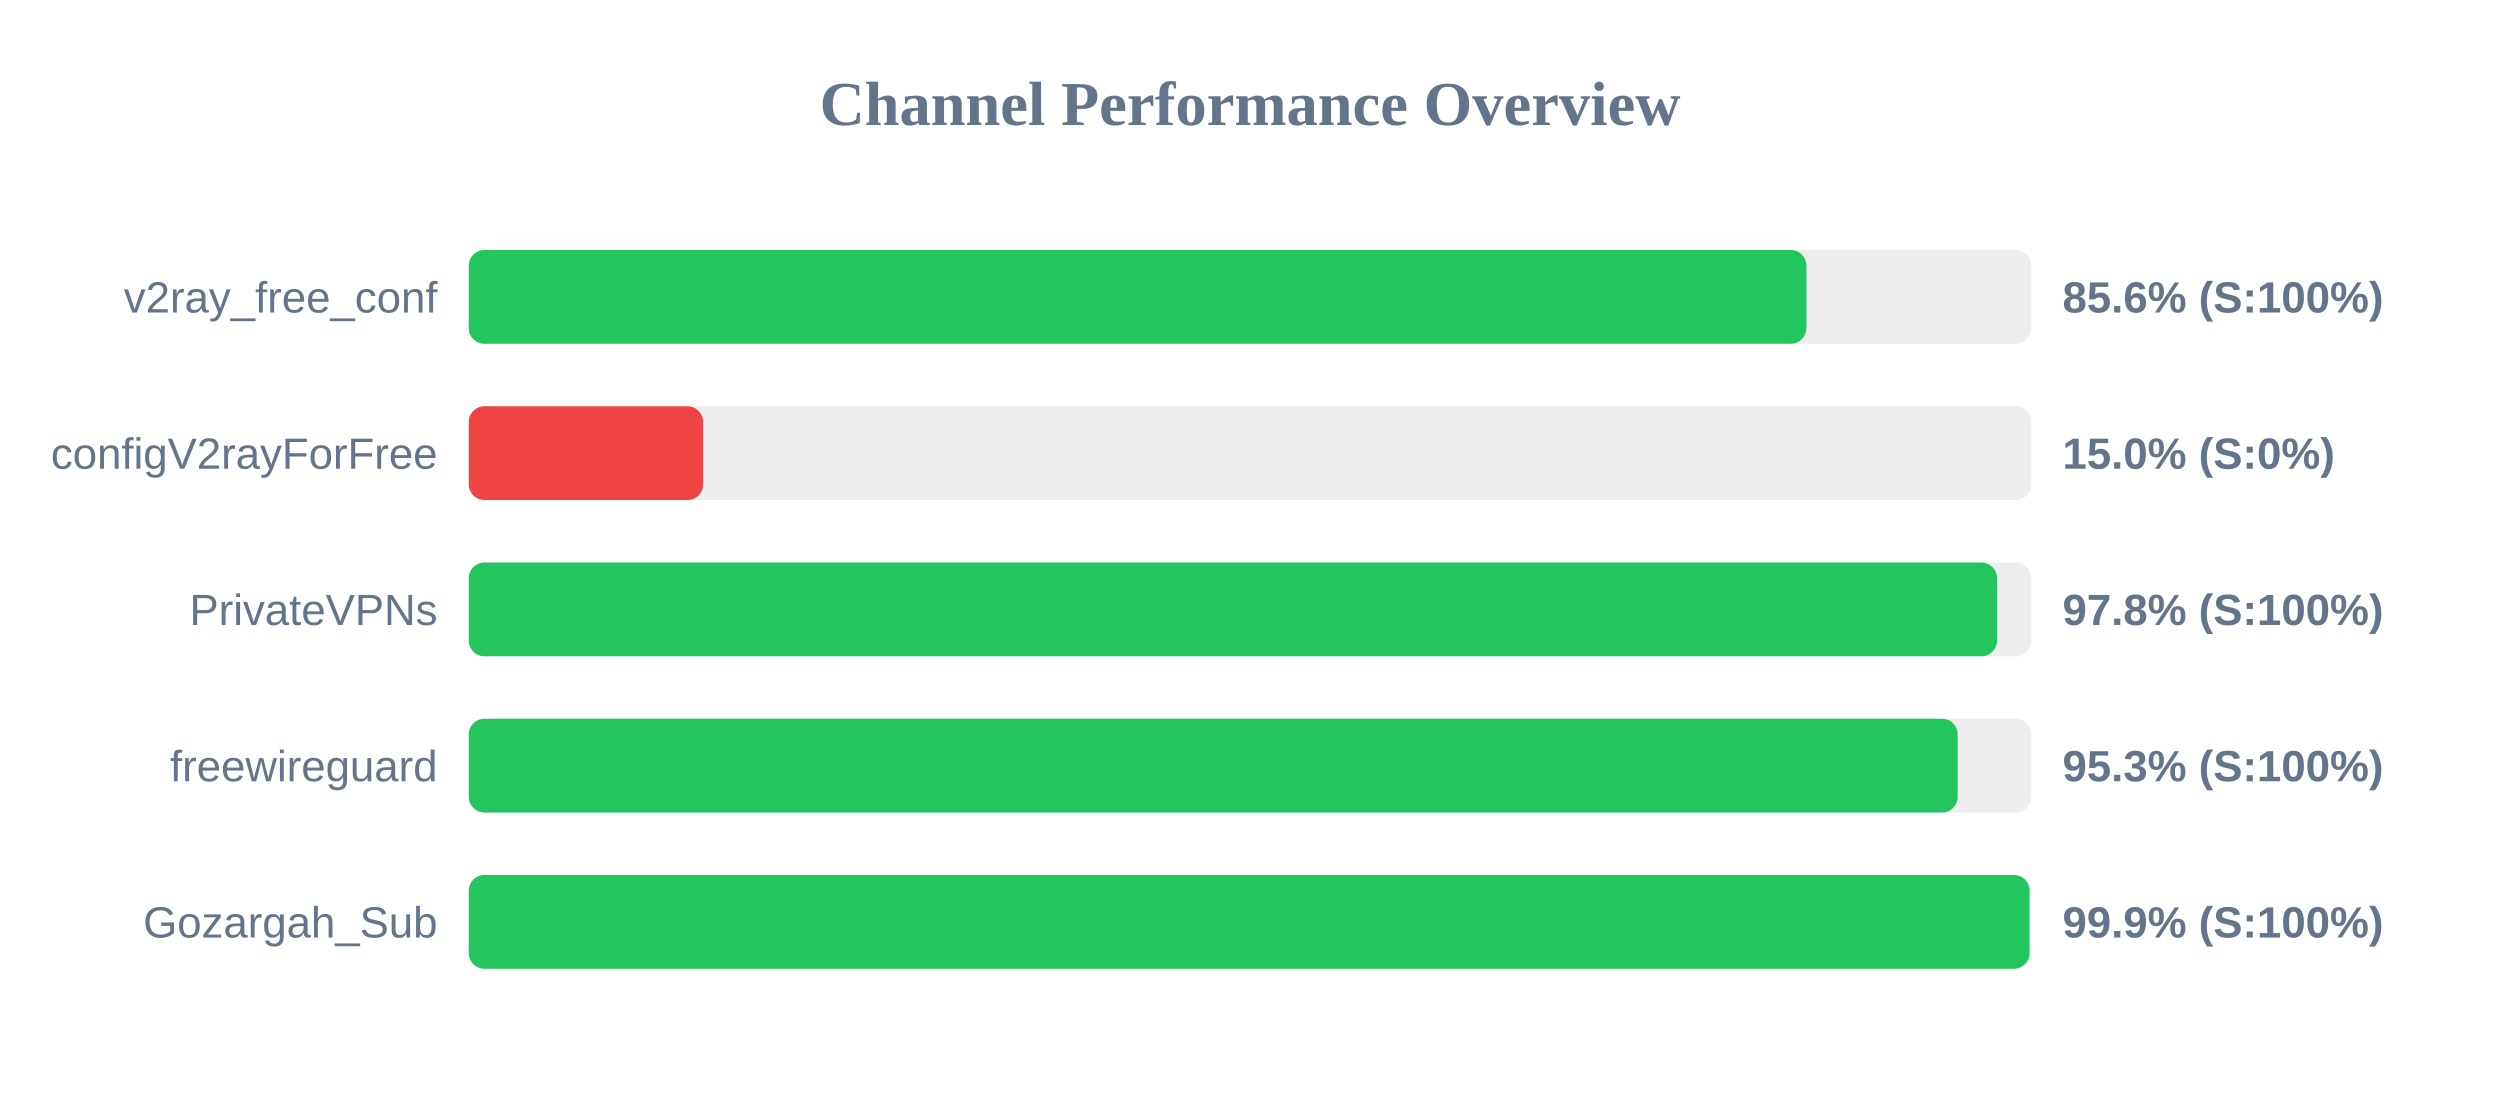
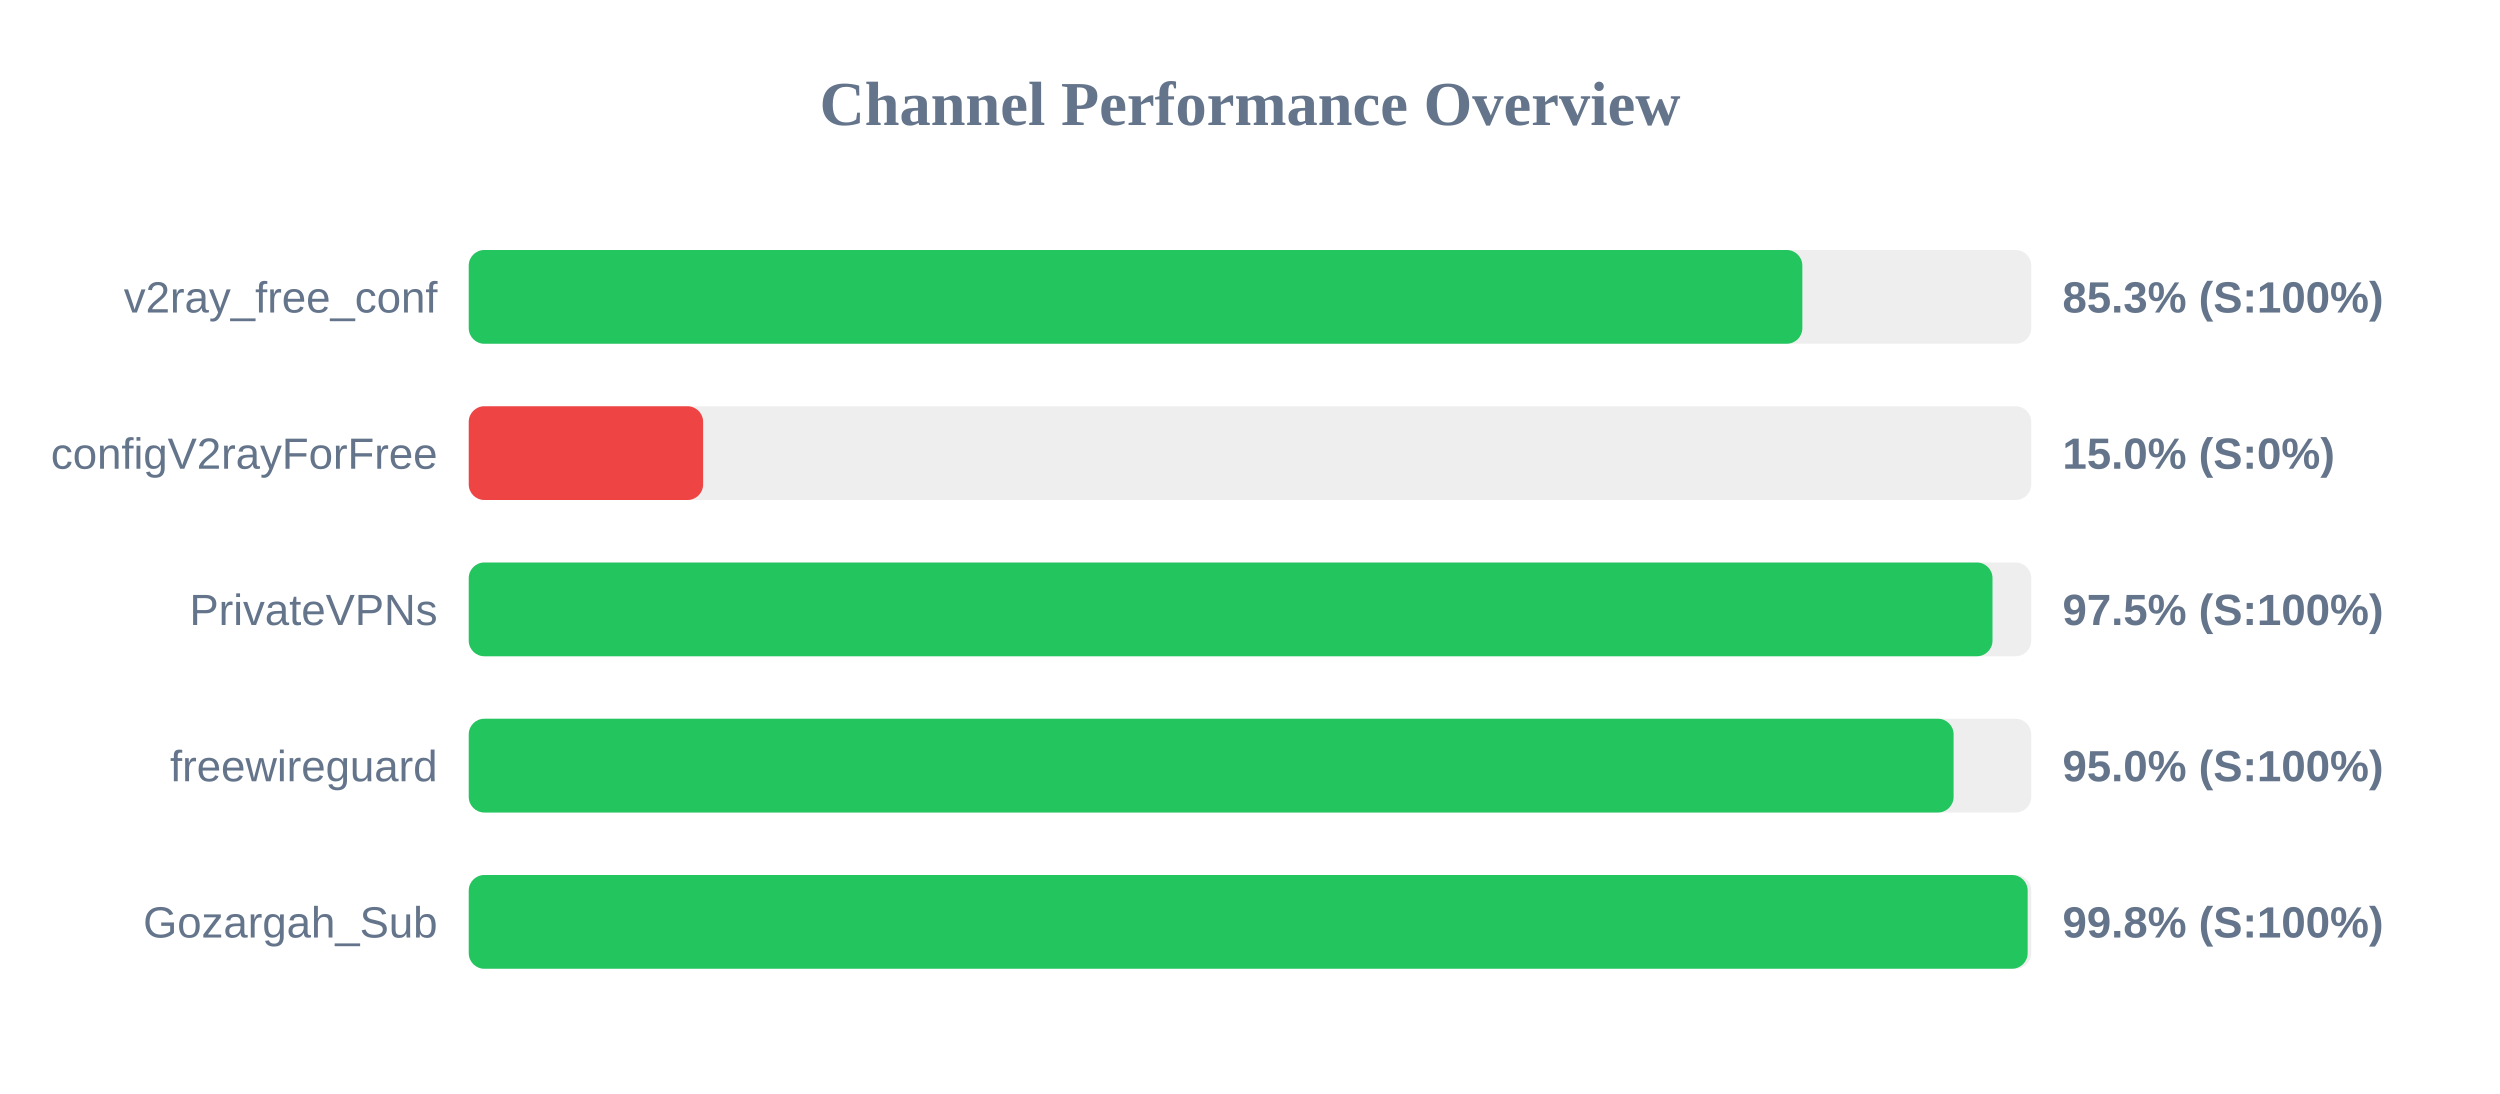
<svg xmlns="http://www.w3.org/2000/svg" width="800" height="350" version="1.1">
  <style>
        .row { font: 14px Arial; fill: #64748b; }
        .score { font: bold 14px Arial; fill: #64748b; }
    </style>
  <text x="400" y="40" text-anchor="middle" font-size="20px" font-weight="bold" fill="#64748b">Channel Performance Overview</text>
  <rect x="150" y="80" width="500" height="30" fill="#eee" rx="5" />
-   <rect x="150" y="80" width="428.05" height="30" fill="#22c55e" rx="5" />
+   <rect x="150" y="80" width="426.75" height="30" fill="#22c55e" rx="5" />
  <text x="140" y="100" text-anchor="end" class="row">v2ray_free_conf</text>
-   <text x="660" y="100" text-anchor="start" class="score">85.6% (S:100%)</text>
+   <text x="660" y="100" text-anchor="start" class="score">85.3% (S:100%)</text>
  <rect x="150" y="130" width="500" height="30" fill="#eee" rx="5" />
  <rect x="150" y="130" width="75.0" height="30" fill="#ef4444" rx="5" />
  <text x="140" y="150" text-anchor="end" class="row">configV2rayForFree</text>
  <text x="660" y="150" text-anchor="start" class="score">15.0% (S:0%)</text>
  <rect x="150" y="180" width="500" height="30" fill="#eee" rx="5" />
-   <rect x="150" y="180" width="489.05" height="30" fill="#22c55e" rx="5" />
+   <rect x="150" y="180" width="487.6" height="30" fill="#22c55e" rx="5" />
  <text x="140" y="200" text-anchor="end" class="row">PrivateVPNs</text>
-   <text x="660" y="200" text-anchor="start" class="score">97.8% (S:100%)</text>
+   <text x="660" y="200" text-anchor="start" class="score">97.5% (S:100%)</text>
  <rect x="150" y="230" width="500" height="30" fill="#eee" rx="5" />
-   <rect x="150" y="230" width="476.45" height="30" fill="#22c55e" rx="5" />
+   <rect x="150" y="230" width="475.15" height="30" fill="#22c55e" rx="5" />
  <text x="140" y="250" text-anchor="end" class="row">freewireguard</text>
-   <text x="660" y="250" text-anchor="start" class="score">95.3% (S:100%)</text>
+   <text x="660" y="250" text-anchor="start" class="score">95.0% (S:100%)</text>
  <rect x="150" y="280" width="500" height="30" fill="#eee" rx="5" />
-   <rect x="150" y="280" width="499.45" height="30" fill="#22c55e" rx="5" />
+   <rect x="150" y="280" width="498.85" height="30" fill="#22c55e" rx="5" />
  <text x="140" y="300" text-anchor="end" class="row">Gozargah_Sub</text>
-   <text x="660" y="300" text-anchor="start" class="score">99.9% (S:100%)</text>
+   <text x="660" y="300" text-anchor="start" class="score">99.8% (S:100%)</text>
</svg>
